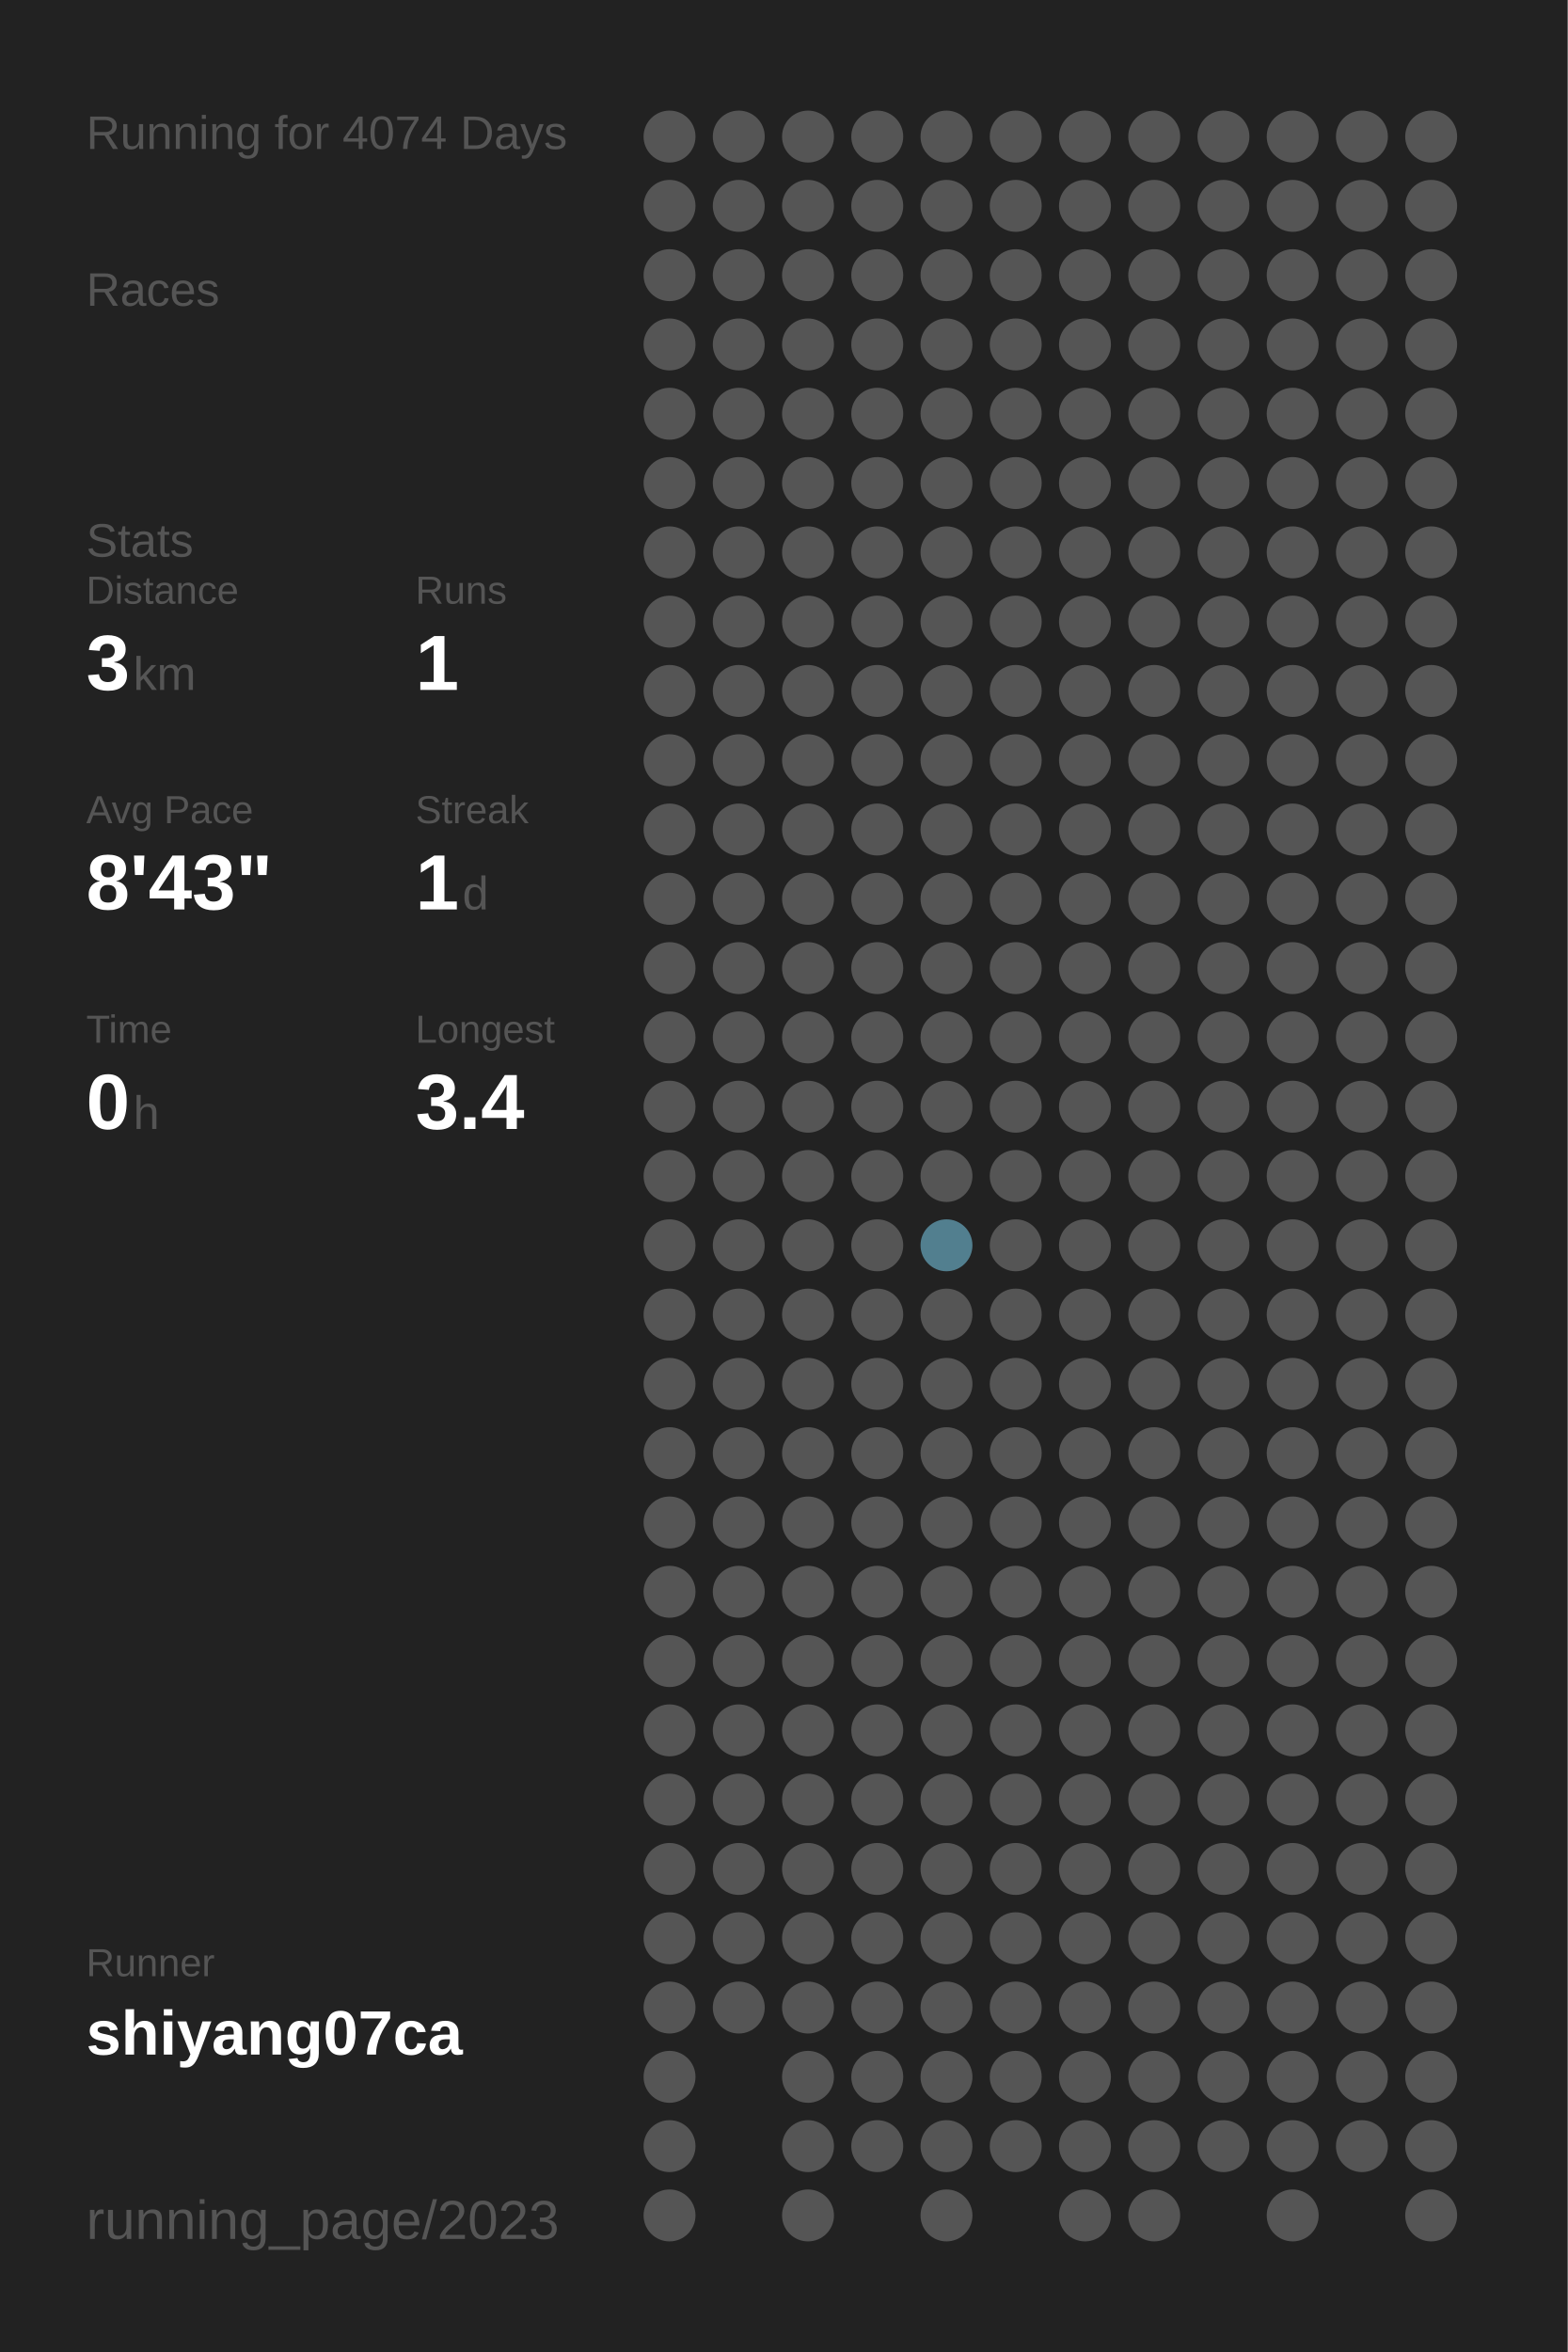
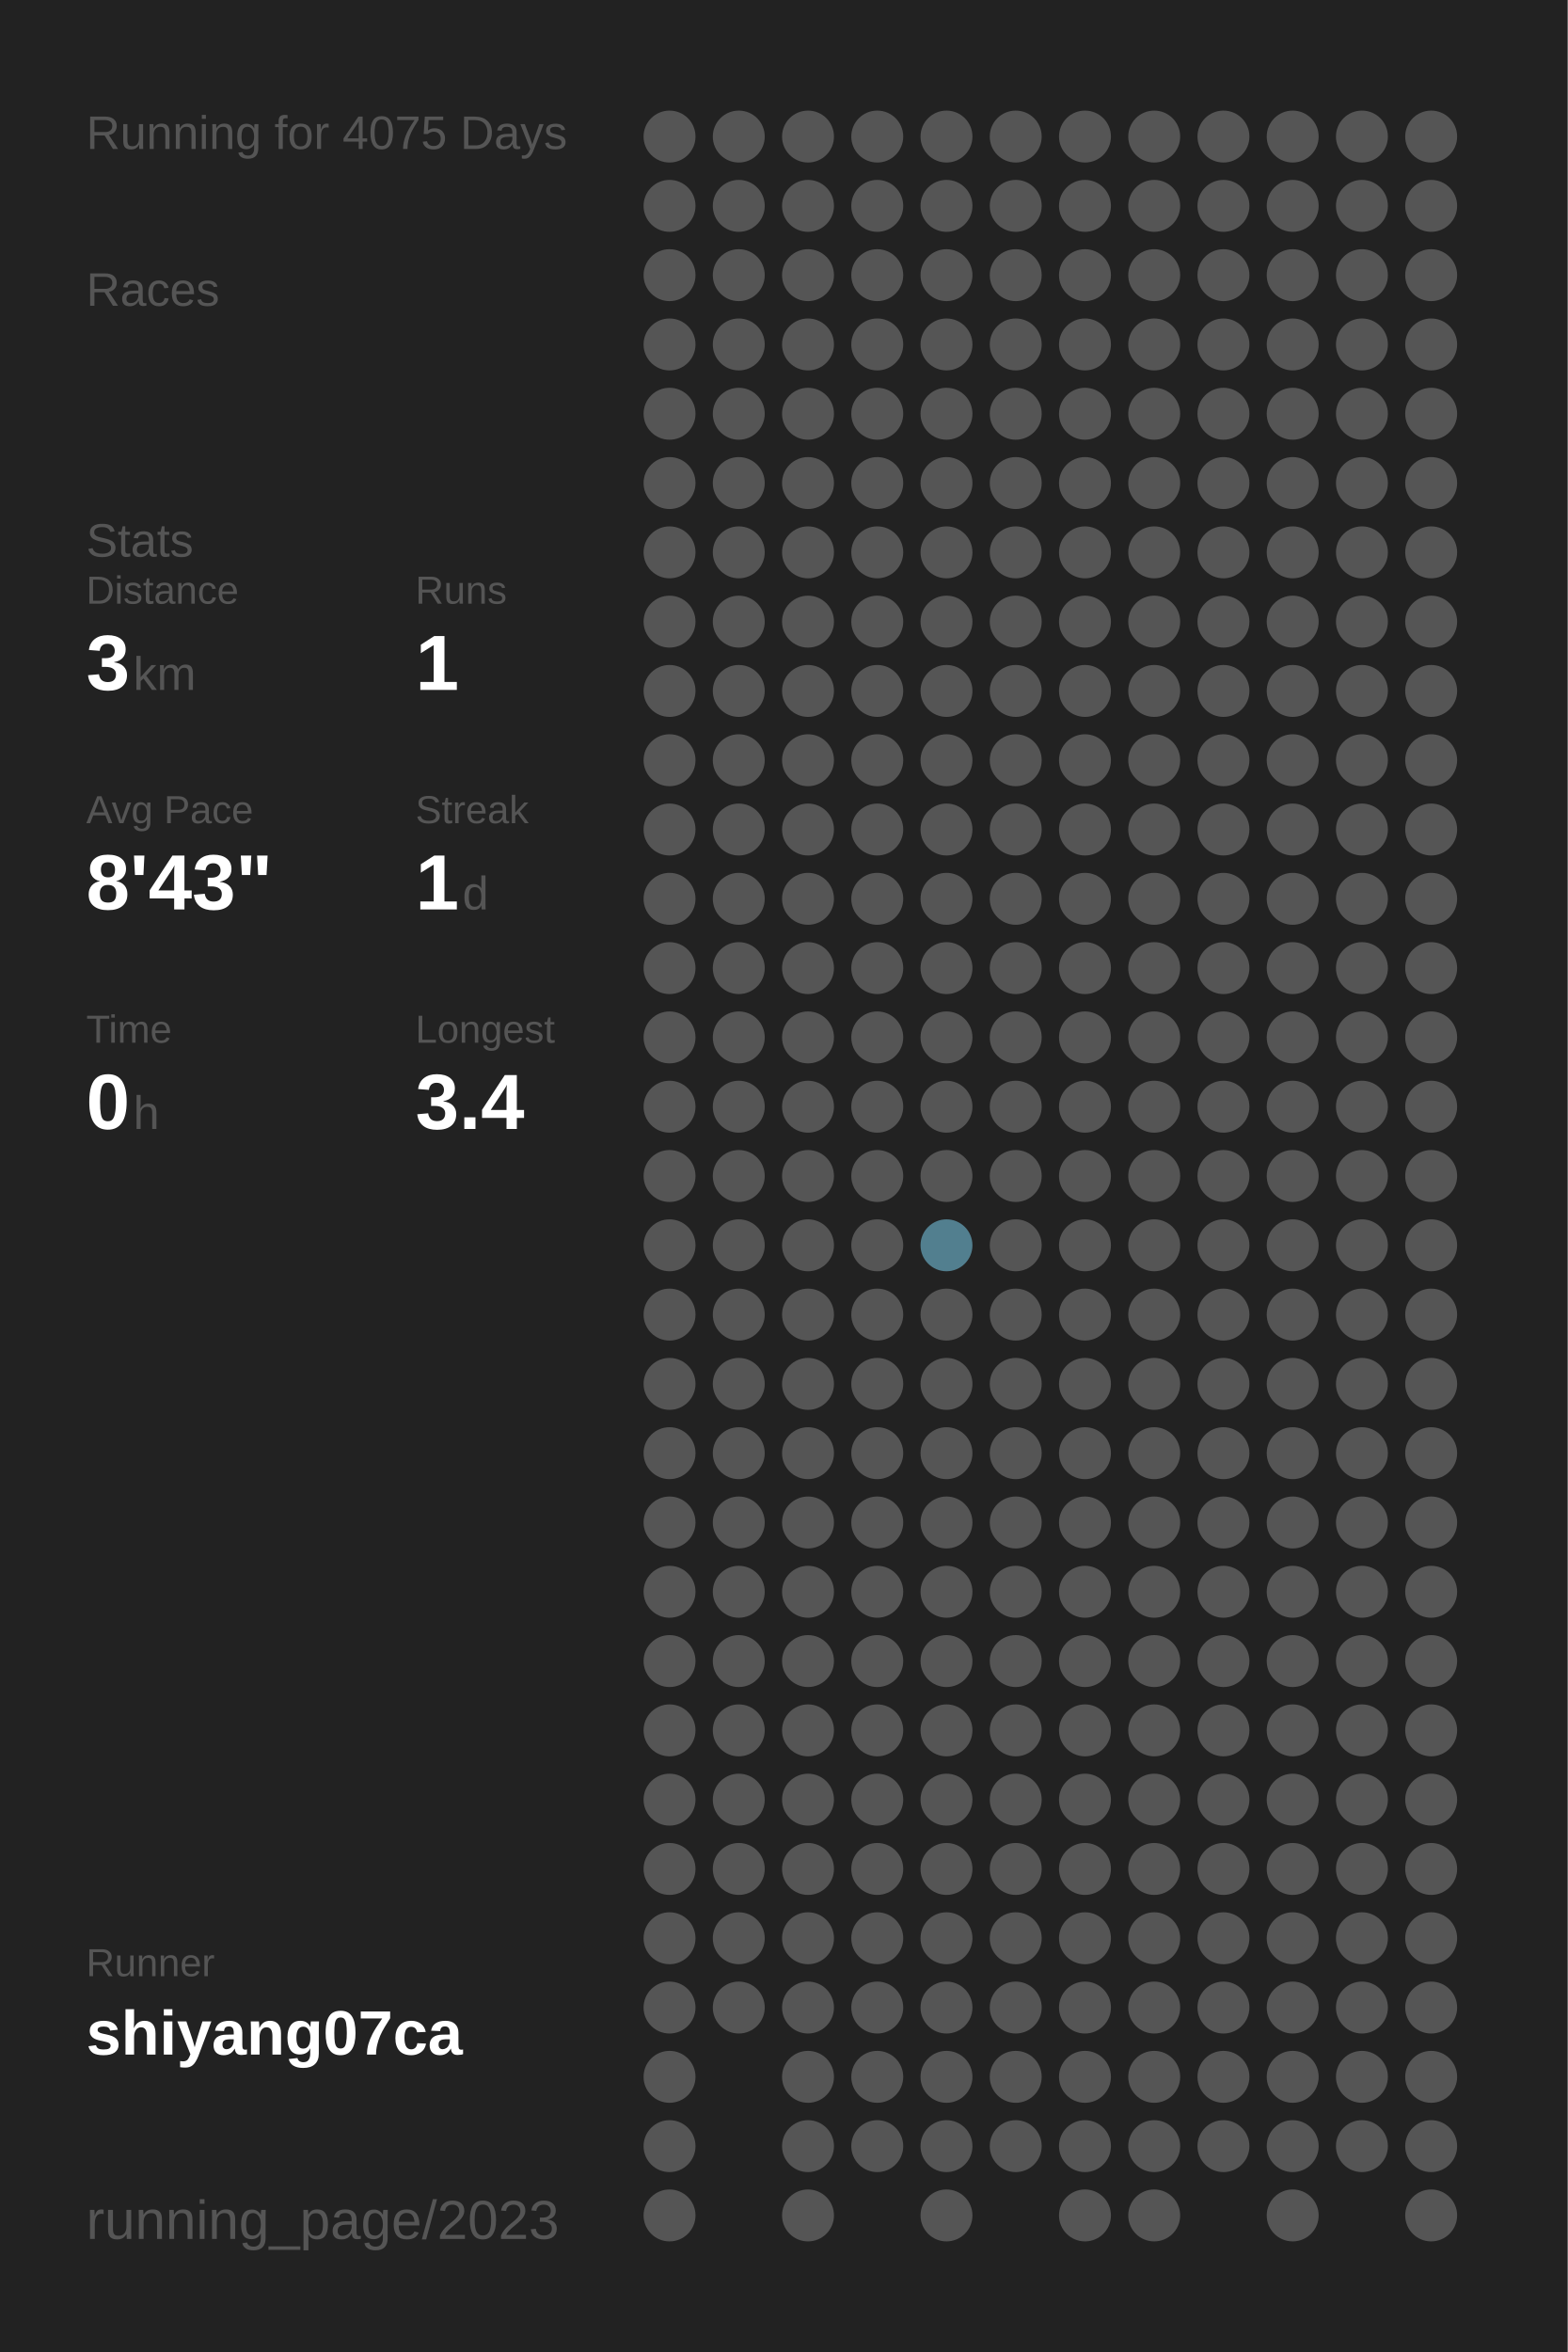
<svg xmlns="http://www.w3.org/2000/svg" baseProfile="full" height="300mm" version="1.1" viewBox="0,0,200,300" width="200mm">
  <defs />
  <rect fill="#222222" height="300" width="200" x="0" y="0" />
-   <text fill="#555555" style="font-size:6px; font-family:Arial;" x="11" y="19">Running for 4074 Days</text>
+   <text fill="#555555" style="font-size:6px; font-family:Arial;" x="11" y="19">Running for 4075 Days</text>
  <text fill="#555555" style="font-size:6px; font-family:Arial;" x="11" y="39">Races</text>
  <text fill="#555555" style="font-size:6px; font-family:Arial;" x="11" y="71">Stats</text>
  <text fill="#555555" style="font-size:5px; font-family:Arial;" x="11" y="77">Distance</text>
  <text fill="#FFFFFF" style="font-size:10px; font-family:Arial; font-weight:bold;" x="11" y="88">3</text>
  <text fill="#555555" style="font-size:6px; font-family:Arial;" x="17" y="88">km</text>
  <text fill="#555555" style="font-size:5px; font-family:Arial;" x="53" y="77">Runs</text>
  <text fill="#FFFFFF" style="font-size:10px; font-family:Arial; font-weight:bold;" x="53" y="88">1</text>
  <text fill="#555555" style="font-size:5px; font-family:Arial;" x="11" y="105">Avg Pace</text>
  <text fill="#FFFFFF" style="font-size:10px; font-family:Arial; font-weight:bold;" x="11" y="116">8'43"</text>
  <text fill="#555555" style="font-size:5px; font-family:Arial;" x="53" y="105">Streak</text>
  <text fill="#FFFFFF" style="font-size:10px; font-family:Arial; font-weight:bold;" x="53" y="116">1</text>
  <text fill="#555555" style="font-size:6px; font-family:Arial;" x="59" y="116">d</text>
  <text fill="#555555" style="font-size:5px; font-family:Arial;" x="11" y="133">Time</text>
  <text fill="#FFFFFF" style="font-size:10px; font-family:Arial; font-weight:bold;" x="11" y="144">0</text>
  <text fill="#555555" style="font-size:6px; font-family:Arial;" x="17" y="144">h</text>
  <text fill="#555555" style="font-size:5px; font-family:Arial;" x="53" y="133">Longest</text>
  <text fill="#FFFFFF" style="font-size:10px; font-family:Arial; font-weight:bold;" x="53" y="144">3.4</text>
  <text fill="#555555" style="font-size:5px; font-family:Arial;" x="11" y="252.065">Runner</text>
  <text fill="#FFFFFF" style="font-size:8px; font-family:Arial; font-weight:bold;" x="11" y="262.065">shiyang07ca</text>
  <text fill="#555555" style="font-size:7px; font-family:Arial;" x="11" y="285.581">running_page/2023</text>
  <circle cx="85.417" cy="17.419" fill="#555555" r="3.312" />
  <circle cx="85.417" cy="26.258" fill="#555555" r="3.312" />
  <circle cx="85.417" cy="35.097" fill="#555555" r="3.312" />
  <circle cx="85.417" cy="43.935" fill="#555555" r="3.312" />
  <circle cx="85.417" cy="52.774" fill="#555555" r="3.312" />
  <circle cx="85.417" cy="61.613" fill="#555555" r="3.312" />
  <circle cx="85.417" cy="70.452" fill="#555555" r="3.312" />
  <circle cx="85.417" cy="79.29" fill="#555555" r="3.312" />
  <circle cx="85.417" cy="88.129" fill="#555555" r="3.312" />
  <circle cx="85.417" cy="96.968" fill="#555555" r="3.312" />
  <circle cx="85.417" cy="105.806" fill="#555555" r="3.312" />
  <circle cx="85.417" cy="114.645" fill="#555555" r="3.312" />
  <circle cx="85.417" cy="123.484" fill="#555555" r="3.312" />
  <circle cx="85.417" cy="132.323" fill="#555555" r="3.312" />
  <circle cx="85.417" cy="141.161" fill="#555555" r="3.312" />
  <circle cx="85.417" cy="150" fill="#555555" r="3.312" />
  <circle cx="85.417" cy="158.839" fill="#555555" r="3.312" />
  <circle cx="85.417" cy="167.677" fill="#555555" r="3.312" />
  <circle cx="85.417" cy="176.516" fill="#555555" r="3.312" />
  <circle cx="85.417" cy="185.355" fill="#555555" r="3.312" />
  <circle cx="85.417" cy="194.194" fill="#555555" r="3.312" />
  <circle cx="85.417" cy="203.032" fill="#555555" r="3.312" />
  <circle cx="85.417" cy="211.871" fill="#555555" r="3.312" />
  <circle cx="85.417" cy="220.71" fill="#555555" r="3.312" />
  <circle cx="85.417" cy="229.548" fill="#555555" r="3.312" />
  <circle cx="85.417" cy="238.387" fill="#555555" r="3.312" />
  <circle cx="85.417" cy="247.226" fill="#555555" r="3.312" />
  <circle cx="85.417" cy="256.065" fill="#555555" r="3.312" />
  <circle cx="85.417" cy="264.903" fill="#555555" r="3.312" />
  <circle cx="85.417" cy="273.742" fill="#555555" r="3.312" />
  <circle cx="85.417" cy="282.581" fill="#555555" r="3.312" />
  <circle cx="94.25" cy="17.419" fill="#555555" r="3.312" />
  <circle cx="94.25" cy="26.258" fill="#555555" r="3.312" />
  <circle cx="94.25" cy="35.097" fill="#555555" r="3.312" />
  <circle cx="94.25" cy="43.935" fill="#555555" r="3.312" />
  <circle cx="94.25" cy="52.774" fill="#555555" r="3.312" />
  <circle cx="94.25" cy="61.613" fill="#555555" r="3.312" />
  <circle cx="94.25" cy="70.452" fill="#555555" r="3.312" />
  <circle cx="94.25" cy="79.29" fill="#555555" r="3.312" />
  <circle cx="94.25" cy="88.129" fill="#555555" r="3.312" />
  <circle cx="94.25" cy="96.968" fill="#555555" r="3.312" />
  <circle cx="94.25" cy="105.806" fill="#555555" r="3.312" />
  <circle cx="94.25" cy="114.645" fill="#555555" r="3.312" />
  <circle cx="94.25" cy="123.484" fill="#555555" r="3.312" />
  <circle cx="94.25" cy="132.323" fill="#555555" r="3.312" />
  <circle cx="94.25" cy="141.161" fill="#555555" r="3.312" />
  <circle cx="94.25" cy="150" fill="#555555" r="3.312" />
  <circle cx="94.25" cy="158.839" fill="#555555" r="3.312" />
  <circle cx="94.25" cy="167.677" fill="#555555" r="3.312" />
  <circle cx="94.25" cy="176.516" fill="#555555" r="3.312" />
  <circle cx="94.25" cy="185.355" fill="#555555" r="3.312" />
  <circle cx="94.25" cy="194.194" fill="#555555" r="3.312" />
  <circle cx="94.25" cy="203.032" fill="#555555" r="3.312" />
  <circle cx="94.25" cy="211.871" fill="#555555" r="3.312" />
  <circle cx="94.25" cy="220.71" fill="#555555" r="3.312" />
  <circle cx="94.25" cy="229.548" fill="#555555" r="3.312" />
  <circle cx="94.25" cy="238.387" fill="#555555" r="3.312" />
  <circle cx="94.25" cy="247.226" fill="#555555" r="3.312" />
  <circle cx="94.25" cy="256.065" fill="#555555" r="3.312" />
  <circle cx="103.083" cy="17.419" fill="#555555" r="3.312" />
  <circle cx="103.083" cy="26.258" fill="#555555" r="3.312" />
  <circle cx="103.083" cy="35.097" fill="#555555" r="3.312" />
  <circle cx="103.083" cy="43.935" fill="#555555" r="3.312" />
  <circle cx="103.083" cy="52.774" fill="#555555" r="3.312" />
  <circle cx="103.083" cy="61.613" fill="#555555" r="3.312" />
  <circle cx="103.083" cy="70.452" fill="#555555" r="3.312" />
  <circle cx="103.083" cy="79.29" fill="#555555" r="3.312" />
  <circle cx="103.083" cy="88.129" fill="#555555" r="3.312" />
  <circle cx="103.083" cy="96.968" fill="#555555" r="3.312" />
  <circle cx="103.083" cy="105.806" fill="#555555" r="3.312" />
  <circle cx="103.083" cy="114.645" fill="#555555" r="3.312" />
  <circle cx="103.083" cy="123.484" fill="#555555" r="3.312" />
  <circle cx="103.083" cy="132.323" fill="#555555" r="3.312" />
  <circle cx="103.083" cy="141.161" fill="#555555" r="3.312" />
  <circle cx="103.083" cy="150" fill="#555555" r="3.312" />
  <circle cx="103.083" cy="158.839" fill="#555555" r="3.312" />
  <circle cx="103.083" cy="167.677" fill="#555555" r="3.312" />
  <circle cx="103.083" cy="176.516" fill="#555555" r="3.312" />
  <circle cx="103.083" cy="185.355" fill="#555555" r="3.312" />
  <circle cx="103.083" cy="194.194" fill="#555555" r="3.312" />
  <circle cx="103.083" cy="203.032" fill="#555555" r="3.312" />
  <circle cx="103.083" cy="211.871" fill="#555555" r="3.312" />
  <circle cx="103.083" cy="220.71" fill="#555555" r="3.312" />
  <circle cx="103.083" cy="229.548" fill="#555555" r="3.312" />
  <circle cx="103.083" cy="238.387" fill="#555555" r="3.312" />
  <circle cx="103.083" cy="247.226" fill="#555555" r="3.312" />
  <circle cx="103.083" cy="256.065" fill="#555555" r="3.312" />
  <circle cx="103.083" cy="264.903" fill="#555555" r="3.312" />
  <circle cx="103.083" cy="273.742" fill="#555555" r="3.312" />
  <circle cx="103.083" cy="282.581" fill="#555555" r="3.312" />
  <circle cx="111.917" cy="17.419" fill="#555555" r="3.312" />
  <circle cx="111.917" cy="26.258" fill="#555555" r="3.312" />
  <circle cx="111.917" cy="35.097" fill="#555555" r="3.312" />
  <circle cx="111.917" cy="43.935" fill="#555555" r="3.312" />
  <circle cx="111.917" cy="52.774" fill="#555555" r="3.312" />
  <circle cx="111.917" cy="61.613" fill="#555555" r="3.312" />
  <circle cx="111.917" cy="70.452" fill="#555555" r="3.312" />
  <circle cx="111.917" cy="79.29" fill="#555555" r="3.312" />
  <circle cx="111.917" cy="88.129" fill="#555555" r="3.312" />
  <circle cx="111.917" cy="96.968" fill="#555555" r="3.312" />
  <circle cx="111.917" cy="105.806" fill="#555555" r="3.312" />
  <circle cx="111.917" cy="114.645" fill="#555555" r="3.312" />
  <circle cx="111.917" cy="123.484" fill="#555555" r="3.312" />
  <circle cx="111.917" cy="132.323" fill="#555555" r="3.312" />
  <circle cx="111.917" cy="141.161" fill="#555555" r="3.312" />
  <circle cx="111.917" cy="150" fill="#555555" r="3.312" />
  <circle cx="111.917" cy="158.839" fill="#555555" r="3.312" />
  <circle cx="111.917" cy="167.677" fill="#555555" r="3.312" />
  <circle cx="111.917" cy="176.516" fill="#555555" r="3.312" />
  <circle cx="111.917" cy="185.355" fill="#555555" r="3.312" />
  <circle cx="111.917" cy="194.194" fill="#555555" r="3.312" />
  <circle cx="111.917" cy="203.032" fill="#555555" r="3.312" />
  <circle cx="111.917" cy="211.871" fill="#555555" r="3.312" />
  <circle cx="111.917" cy="220.71" fill="#555555" r="3.312" />
  <circle cx="111.917" cy="229.548" fill="#555555" r="3.312" />
  <circle cx="111.917" cy="238.387" fill="#555555" r="3.312" />
  <circle cx="111.917" cy="247.226" fill="#555555" r="3.312" />
  <circle cx="111.917" cy="256.065" fill="#555555" r="3.312" />
  <circle cx="111.917" cy="264.903" fill="#555555" r="3.312" />
  <circle cx="111.917" cy="273.742" fill="#555555" r="3.312" />
  <circle cx="120.75" cy="17.419" fill="#555555" r="3.312" />
  <circle cx="120.75" cy="26.258" fill="#555555" r="3.312" />
  <circle cx="120.75" cy="35.097" fill="#555555" r="3.312" />
  <circle cx="120.75" cy="43.935" fill="#555555" r="3.312" />
  <circle cx="120.75" cy="52.774" fill="#555555" r="3.312" />
  <circle cx="120.75" cy="61.613" fill="#555555" r="3.312" />
  <circle cx="120.75" cy="70.452" fill="#555555" r="3.312" />
  <circle cx="120.75" cy="79.29" fill="#555555" r="3.312" />
  <circle cx="120.75" cy="88.129" fill="#555555" r="3.312" />
  <circle cx="120.75" cy="96.968" fill="#555555" r="3.312" />
  <circle cx="120.75" cy="105.806" fill="#555555" r="3.312" />
  <circle cx="120.75" cy="114.645" fill="#555555" r="3.312" />
  <circle cx="120.75" cy="123.484" fill="#555555" r="3.312" />
  <circle cx="120.75" cy="132.323" fill="#555555" r="3.312" />
  <circle cx="120.75" cy="141.161" fill="#555555" r="3.312" />
  <circle cx="120.75" cy="150" fill="#555555" r="3.312" />
  <circle cx="120.75" cy="158.839" fill="#527f8f" r="3.312" />
  <circle cx="120.75" cy="167.677" fill="#555555" r="3.312" />
  <circle cx="120.75" cy="176.516" fill="#555555" r="3.312" />
  <circle cx="120.75" cy="185.355" fill="#555555" r="3.312" />
  <circle cx="120.75" cy="194.194" fill="#555555" r="3.312" />
  <circle cx="120.75" cy="203.032" fill="#555555" r="3.312" />
  <circle cx="120.75" cy="211.871" fill="#555555" r="3.312" />
  <circle cx="120.75" cy="220.71" fill="#555555" r="3.312" />
  <circle cx="120.75" cy="229.548" fill="#555555" r="3.312" />
  <circle cx="120.75" cy="238.387" fill="#555555" r="3.312" />
  <circle cx="120.75" cy="247.226" fill="#555555" r="3.312" />
  <circle cx="120.75" cy="256.065" fill="#555555" r="3.312" />
  <circle cx="120.75" cy="264.903" fill="#555555" r="3.312" />
  <circle cx="120.75" cy="273.742" fill="#555555" r="3.312" />
  <circle cx="120.75" cy="282.581" fill="#555555" r="3.312" />
  <circle cx="129.583" cy="17.419" fill="#555555" r="3.312" />
  <circle cx="129.583" cy="26.258" fill="#555555" r="3.312" />
  <circle cx="129.583" cy="35.097" fill="#555555" r="3.312" />
  <circle cx="129.583" cy="43.935" fill="#555555" r="3.312" />
  <circle cx="129.583" cy="52.774" fill="#555555" r="3.312" />
  <circle cx="129.583" cy="61.613" fill="#555555" r="3.312" />
  <circle cx="129.583" cy="70.452" fill="#555555" r="3.312" />
  <circle cx="129.583" cy="79.29" fill="#555555" r="3.312" />
  <circle cx="129.583" cy="88.129" fill="#555555" r="3.312" />
  <circle cx="129.583" cy="96.968" fill="#555555" r="3.312" />
  <circle cx="129.583" cy="105.806" fill="#555555" r="3.312" />
  <circle cx="129.583" cy="114.645" fill="#555555" r="3.312" />
  <circle cx="129.583" cy="123.484" fill="#555555" r="3.312" />
  <circle cx="129.583" cy="132.323" fill="#555555" r="3.312" />
  <circle cx="129.583" cy="141.161" fill="#555555" r="3.312" />
  <circle cx="129.583" cy="150" fill="#555555" r="3.312" />
  <circle cx="129.583" cy="158.839" fill="#555555" r="3.312" />
  <circle cx="129.583" cy="167.677" fill="#555555" r="3.312" />
  <circle cx="129.583" cy="176.516" fill="#555555" r="3.312" />
  <circle cx="129.583" cy="185.355" fill="#555555" r="3.312" />
  <circle cx="129.583" cy="194.194" fill="#555555" r="3.312" />
  <circle cx="129.583" cy="203.032" fill="#555555" r="3.312" />
  <circle cx="129.583" cy="211.871" fill="#555555" r="3.312" />
  <circle cx="129.583" cy="220.71" fill="#555555" r="3.312" />
  <circle cx="129.583" cy="229.548" fill="#555555" r="3.312" />
  <circle cx="129.583" cy="238.387" fill="#555555" r="3.312" />
  <circle cx="129.583" cy="247.226" fill="#555555" r="3.312" />
  <circle cx="129.583" cy="256.065" fill="#555555" r="3.312" />
  <circle cx="129.583" cy="264.903" fill="#555555" r="3.312" />
  <circle cx="129.583" cy="273.742" fill="#555555" r="3.312" />
  <circle cx="138.417" cy="17.419" fill="#555555" r="3.312" />
  <circle cx="138.417" cy="26.258" fill="#555555" r="3.312" />
  <circle cx="138.417" cy="35.097" fill="#555555" r="3.312" />
  <circle cx="138.417" cy="43.935" fill="#555555" r="3.312" />
  <circle cx="138.417" cy="52.774" fill="#555555" r="3.312" />
  <circle cx="138.417" cy="61.613" fill="#555555" r="3.312" />
  <circle cx="138.417" cy="70.452" fill="#555555" r="3.312" />
  <circle cx="138.417" cy="79.29" fill="#555555" r="3.312" />
  <circle cx="138.417" cy="88.129" fill="#555555" r="3.312" />
  <circle cx="138.417" cy="96.968" fill="#555555" r="3.312" />
  <circle cx="138.417" cy="105.806" fill="#555555" r="3.312" />
  <circle cx="138.417" cy="114.645" fill="#555555" r="3.312" />
  <circle cx="138.417" cy="123.484" fill="#555555" r="3.312" />
  <circle cx="138.417" cy="132.323" fill="#555555" r="3.312" />
  <circle cx="138.417" cy="141.161" fill="#555555" r="3.312" />
  <circle cx="138.417" cy="150" fill="#555555" r="3.312" />
  <circle cx="138.417" cy="158.839" fill="#555555" r="3.312" />
  <circle cx="138.417" cy="167.677" fill="#555555" r="3.312" />
  <circle cx="138.417" cy="176.516" fill="#555555" r="3.312" />
  <circle cx="138.417" cy="185.355" fill="#555555" r="3.312" />
  <circle cx="138.417" cy="194.194" fill="#555555" r="3.312" />
  <circle cx="138.417" cy="203.032" fill="#555555" r="3.312" />
  <circle cx="138.417" cy="211.871" fill="#555555" r="3.312" />
  <circle cx="138.417" cy="220.71" fill="#555555" r="3.312" />
  <circle cx="138.417" cy="229.548" fill="#555555" r="3.312" />
  <circle cx="138.417" cy="238.387" fill="#555555" r="3.312" />
  <circle cx="138.417" cy="247.226" fill="#555555" r="3.312" />
  <circle cx="138.417" cy="256.065" fill="#555555" r="3.312" />
  <circle cx="138.417" cy="264.903" fill="#555555" r="3.312" />
  <circle cx="138.417" cy="273.742" fill="#555555" r="3.312" />
  <circle cx="138.417" cy="282.581" fill="#555555" r="3.312" />
  <circle cx="147.25" cy="17.419" fill="#555555" r="3.312" />
  <circle cx="147.25" cy="26.258" fill="#555555" r="3.312" />
  <circle cx="147.25" cy="35.097" fill="#555555" r="3.312" />
  <circle cx="147.25" cy="43.935" fill="#555555" r="3.312" />
  <circle cx="147.25" cy="52.774" fill="#555555" r="3.312" />
  <circle cx="147.25" cy="61.613" fill="#555555" r="3.312" />
  <circle cx="147.25" cy="70.452" fill="#555555" r="3.312" />
  <circle cx="147.25" cy="79.29" fill="#555555" r="3.312" />
  <circle cx="147.25" cy="88.129" fill="#555555" r="3.312" />
  <circle cx="147.25" cy="96.968" fill="#555555" r="3.312" />
  <circle cx="147.25" cy="105.806" fill="#555555" r="3.312" />
  <circle cx="147.25" cy="114.645" fill="#555555" r="3.312" />
  <circle cx="147.25" cy="123.484" fill="#555555" r="3.312" />
  <circle cx="147.25" cy="132.323" fill="#555555" r="3.312" />
  <circle cx="147.25" cy="141.161" fill="#555555" r="3.312" />
  <circle cx="147.25" cy="150" fill="#555555" r="3.312" />
  <circle cx="147.25" cy="158.839" fill="#555555" r="3.312" />
  <circle cx="147.25" cy="167.677" fill="#555555" r="3.312" />
  <circle cx="147.25" cy="176.516" fill="#555555" r="3.312" />
  <circle cx="147.25" cy="185.355" fill="#555555" r="3.312" />
  <circle cx="147.25" cy="194.194" fill="#555555" r="3.312" />
  <circle cx="147.25" cy="203.032" fill="#555555" r="3.312" />
  <circle cx="147.25" cy="211.871" fill="#555555" r="3.312" />
  <circle cx="147.25" cy="220.71" fill="#555555" r="3.312" />
  <circle cx="147.25" cy="229.548" fill="#555555" r="3.312" />
  <circle cx="147.25" cy="238.387" fill="#555555" r="3.312" />
  <circle cx="147.25" cy="247.226" fill="#555555" r="3.312" />
  <circle cx="147.25" cy="256.065" fill="#555555" r="3.312" />
  <circle cx="147.25" cy="264.903" fill="#555555" r="3.312" />
  <circle cx="147.25" cy="273.742" fill="#555555" r="3.312" />
  <circle cx="147.25" cy="282.581" fill="#555555" r="3.312" />
  <circle cx="156.083" cy="17.419" fill="#555555" r="3.312" />
  <circle cx="156.083" cy="26.258" fill="#555555" r="3.312" />
  <circle cx="156.083" cy="35.097" fill="#555555" r="3.312" />
  <circle cx="156.083" cy="43.935" fill="#555555" r="3.312" />
  <circle cx="156.083" cy="52.774" fill="#555555" r="3.312" />
  <circle cx="156.083" cy="61.613" fill="#555555" r="3.312" />
  <circle cx="156.083" cy="70.452" fill="#555555" r="3.312" />
  <circle cx="156.083" cy="79.29" fill="#555555" r="3.312" />
  <circle cx="156.083" cy="88.129" fill="#555555" r="3.312" />
  <circle cx="156.083" cy="96.968" fill="#555555" r="3.312" />
  <circle cx="156.083" cy="105.806" fill="#555555" r="3.312" />
  <circle cx="156.083" cy="114.645" fill="#555555" r="3.312" />
  <circle cx="156.083" cy="123.484" fill="#555555" r="3.312" />
  <circle cx="156.083" cy="132.323" fill="#555555" r="3.312" />
  <circle cx="156.083" cy="141.161" fill="#555555" r="3.312" />
  <circle cx="156.083" cy="150" fill="#555555" r="3.312" />
  <circle cx="156.083" cy="158.839" fill="#555555" r="3.312" />
  <circle cx="156.083" cy="167.677" fill="#555555" r="3.312" />
  <circle cx="156.083" cy="176.516" fill="#555555" r="3.312" />
  <circle cx="156.083" cy="185.355" fill="#555555" r="3.312" />
  <circle cx="156.083" cy="194.194" fill="#555555" r="3.312" />
  <circle cx="156.083" cy="203.032" fill="#555555" r="3.312" />
  <circle cx="156.083" cy="211.871" fill="#555555" r="3.312" />
  <circle cx="156.083" cy="220.71" fill="#555555" r="3.312" />
  <circle cx="156.083" cy="229.548" fill="#555555" r="3.312" />
  <circle cx="156.083" cy="238.387" fill="#555555" r="3.312" />
  <circle cx="156.083" cy="247.226" fill="#555555" r="3.312" />
  <circle cx="156.083" cy="256.065" fill="#555555" r="3.312" />
  <circle cx="156.083" cy="264.903" fill="#555555" r="3.312" />
  <circle cx="156.083" cy="273.742" fill="#555555" r="3.312" />
  <circle cx="164.917" cy="17.419" fill="#555555" r="3.312" />
  <circle cx="164.917" cy="26.258" fill="#555555" r="3.312" />
  <circle cx="164.917" cy="35.097" fill="#555555" r="3.312" />
  <circle cx="164.917" cy="43.935" fill="#555555" r="3.312" />
  <circle cx="164.917" cy="52.774" fill="#555555" r="3.312" />
  <circle cx="164.917" cy="61.613" fill="#555555" r="3.312" />
  <circle cx="164.917" cy="70.452" fill="#555555" r="3.312" />
  <circle cx="164.917" cy="79.29" fill="#555555" r="3.312" />
  <circle cx="164.917" cy="88.129" fill="#555555" r="3.312" />
  <circle cx="164.917" cy="96.968" fill="#555555" r="3.312" />
  <circle cx="164.917" cy="105.806" fill="#555555" r="3.312" />
  <circle cx="164.917" cy="114.645" fill="#555555" r="3.312" />
  <circle cx="164.917" cy="123.484" fill="#555555" r="3.312" />
  <circle cx="164.917" cy="132.323" fill="#555555" r="3.312" />
  <circle cx="164.917" cy="141.161" fill="#555555" r="3.312" />
  <circle cx="164.917" cy="150" fill="#555555" r="3.312" />
  <circle cx="164.917" cy="158.839" fill="#555555" r="3.312" />
  <circle cx="164.917" cy="167.677" fill="#555555" r="3.312" />
  <circle cx="164.917" cy="176.516" fill="#555555" r="3.312" />
  <circle cx="164.917" cy="185.355" fill="#555555" r="3.312" />
  <circle cx="164.917" cy="194.194" fill="#555555" r="3.312" />
  <circle cx="164.917" cy="203.032" fill="#555555" r="3.312" />
  <circle cx="164.917" cy="211.871" fill="#555555" r="3.312" />
  <circle cx="164.917" cy="220.71" fill="#555555" r="3.312" />
  <circle cx="164.917" cy="229.548" fill="#555555" r="3.312" />
  <circle cx="164.917" cy="238.387" fill="#555555" r="3.312" />
  <circle cx="164.917" cy="247.226" fill="#555555" r="3.312" />
  <circle cx="164.917" cy="256.065" fill="#555555" r="3.312" />
  <circle cx="164.917" cy="264.903" fill="#555555" r="3.312" />
  <circle cx="164.917" cy="273.742" fill="#555555" r="3.312" />
  <circle cx="164.917" cy="282.581" fill="#555555" r="3.312" />
  <circle cx="173.75" cy="17.419" fill="#555555" r="3.312" />
  <circle cx="173.75" cy="26.258" fill="#555555" r="3.312" />
  <circle cx="173.75" cy="35.097" fill="#555555" r="3.312" />
  <circle cx="173.75" cy="43.935" fill="#555555" r="3.312" />
  <circle cx="173.75" cy="52.774" fill="#555555" r="3.312" />
  <circle cx="173.75" cy="61.613" fill="#555555" r="3.312" />
  <circle cx="173.75" cy="70.452" fill="#555555" r="3.312" />
  <circle cx="173.75" cy="79.29" fill="#555555" r="3.312" />
  <circle cx="173.75" cy="88.129" fill="#555555" r="3.312" />
  <circle cx="173.75" cy="96.968" fill="#555555" r="3.312" />
  <circle cx="173.75" cy="105.806" fill="#555555" r="3.312" />
  <circle cx="173.75" cy="114.645" fill="#555555" r="3.312" />
  <circle cx="173.75" cy="123.484" fill="#555555" r="3.312" />
  <circle cx="173.75" cy="132.323" fill="#555555" r="3.312" />
  <circle cx="173.75" cy="141.161" fill="#555555" r="3.312" />
  <circle cx="173.75" cy="150" fill="#555555" r="3.312" />
  <circle cx="173.75" cy="158.839" fill="#555555" r="3.312" />
  <circle cx="173.75" cy="167.677" fill="#555555" r="3.312" />
  <circle cx="173.75" cy="176.516" fill="#555555" r="3.312" />
  <circle cx="173.75" cy="185.355" fill="#555555" r="3.312" />
  <circle cx="173.75" cy="194.194" fill="#555555" r="3.312" />
  <circle cx="173.75" cy="203.032" fill="#555555" r="3.312" />
  <circle cx="173.75" cy="211.871" fill="#555555" r="3.312" />
  <circle cx="173.75" cy="220.71" fill="#555555" r="3.312" />
  <circle cx="173.75" cy="229.548" fill="#555555" r="3.312" />
  <circle cx="173.75" cy="238.387" fill="#555555" r="3.312" />
  <circle cx="173.75" cy="247.226" fill="#555555" r="3.312" />
  <circle cx="173.75" cy="256.065" fill="#555555" r="3.312" />
  <circle cx="173.75" cy="264.903" fill="#555555" r="3.312" />
  <circle cx="173.75" cy="273.742" fill="#555555" r="3.312" />
  <circle cx="182.583" cy="17.419" fill="#555555" r="3.312" />
  <circle cx="182.583" cy="26.258" fill="#555555" r="3.312" />
  <circle cx="182.583" cy="35.097" fill="#555555" r="3.312" />
  <circle cx="182.583" cy="43.935" fill="#555555" r="3.312" />
  <circle cx="182.583" cy="52.774" fill="#555555" r="3.312" />
  <circle cx="182.583" cy="61.613" fill="#555555" r="3.312" />
  <circle cx="182.583" cy="70.452" fill="#555555" r="3.312" />
  <circle cx="182.583" cy="79.29" fill="#555555" r="3.312" />
  <circle cx="182.583" cy="88.129" fill="#555555" r="3.312" />
  <circle cx="182.583" cy="96.968" fill="#555555" r="3.312" />
  <circle cx="182.583" cy="105.806" fill="#555555" r="3.312" />
  <circle cx="182.583" cy="114.645" fill="#555555" r="3.312" />
  <circle cx="182.583" cy="123.484" fill="#555555" r="3.312" />
  <circle cx="182.583" cy="132.323" fill="#555555" r="3.312" />
  <circle cx="182.583" cy="141.161" fill="#555555" r="3.312" />
  <circle cx="182.583" cy="150" fill="#555555" r="3.312" />
  <circle cx="182.583" cy="158.839" fill="#555555" r="3.312" />
  <circle cx="182.583" cy="167.677" fill="#555555" r="3.312" />
  <circle cx="182.583" cy="176.516" fill="#555555" r="3.312" />
  <circle cx="182.583" cy="185.355" fill="#555555" r="3.312" />
  <circle cx="182.583" cy="194.194" fill="#555555" r="3.312" />
  <circle cx="182.583" cy="203.032" fill="#555555" r="3.312" />
  <circle cx="182.583" cy="211.871" fill="#555555" r="3.312" />
  <circle cx="182.583" cy="220.71" fill="#555555" r="3.312" />
  <circle cx="182.583" cy="229.548" fill="#555555" r="3.312" />
  <circle cx="182.583" cy="238.387" fill="#555555" r="3.312" />
  <circle cx="182.583" cy="247.226" fill="#555555" r="3.312" />
  <circle cx="182.583" cy="256.065" fill="#555555" r="3.312" />
  <circle cx="182.583" cy="264.903" fill="#555555" r="3.312" />
  <circle cx="182.583" cy="273.742" fill="#555555" r="3.312" />
  <circle cx="182.583" cy="282.581" fill="#555555" r="3.312" />
</svg>
